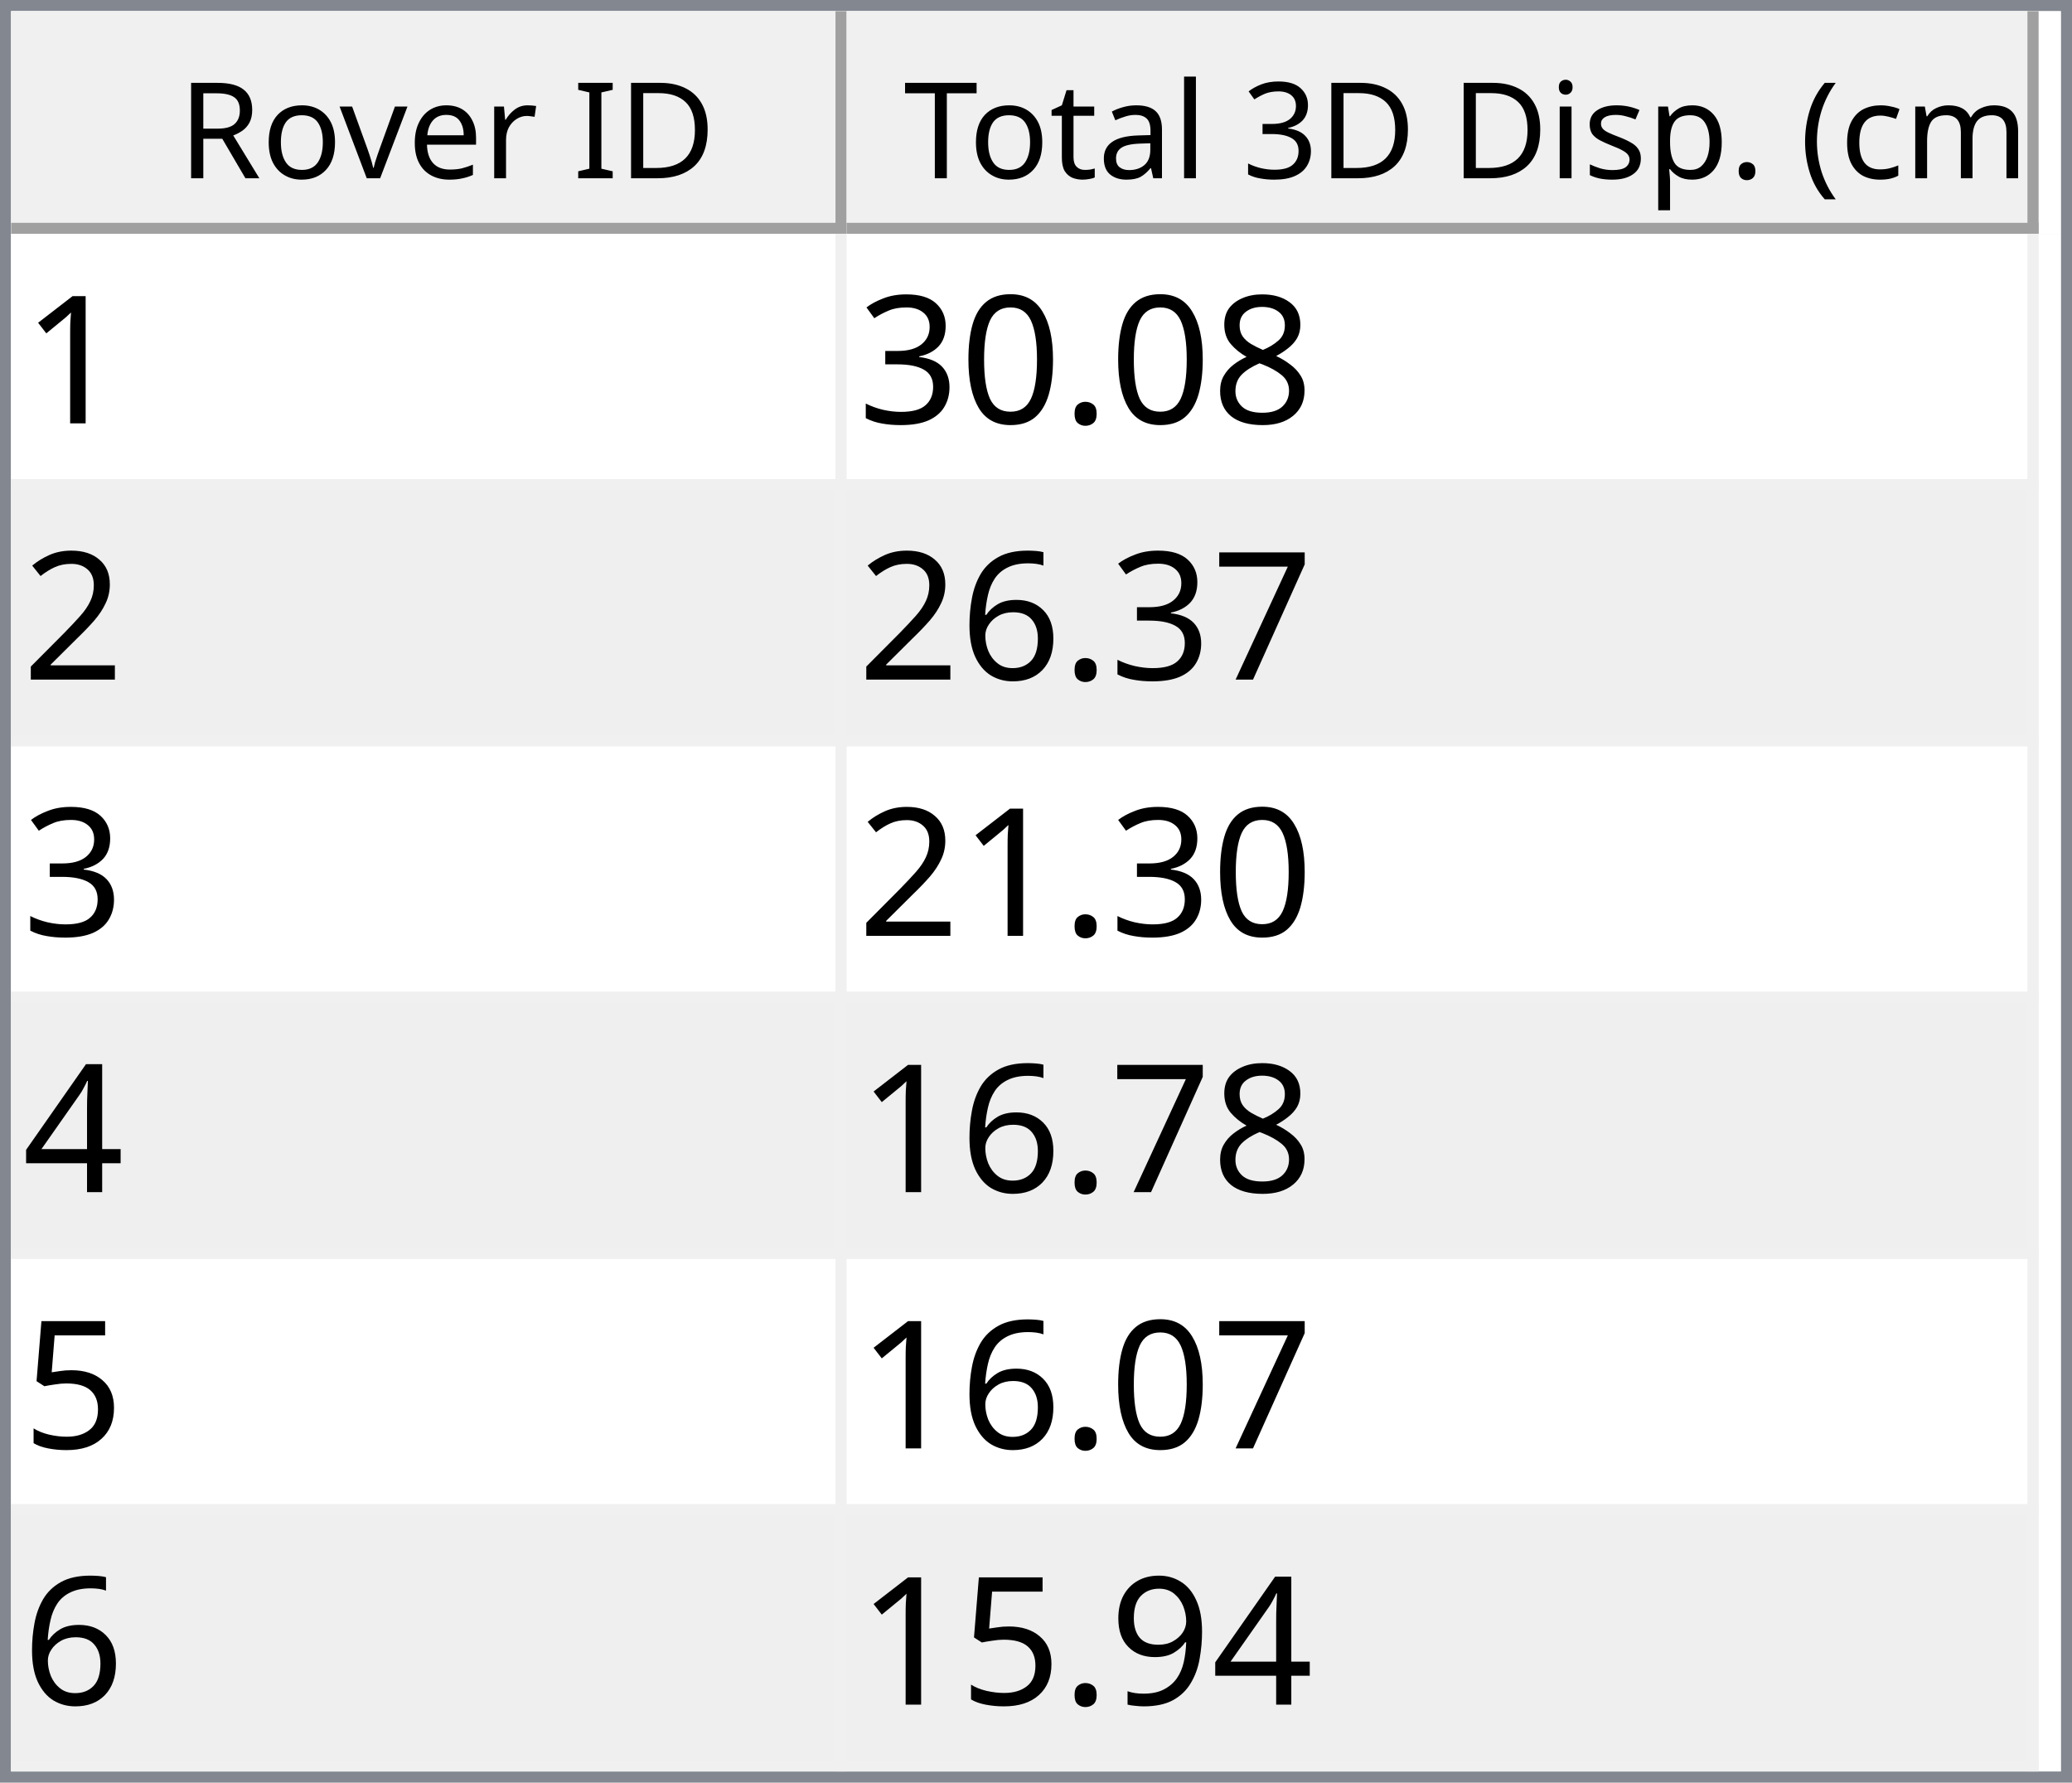
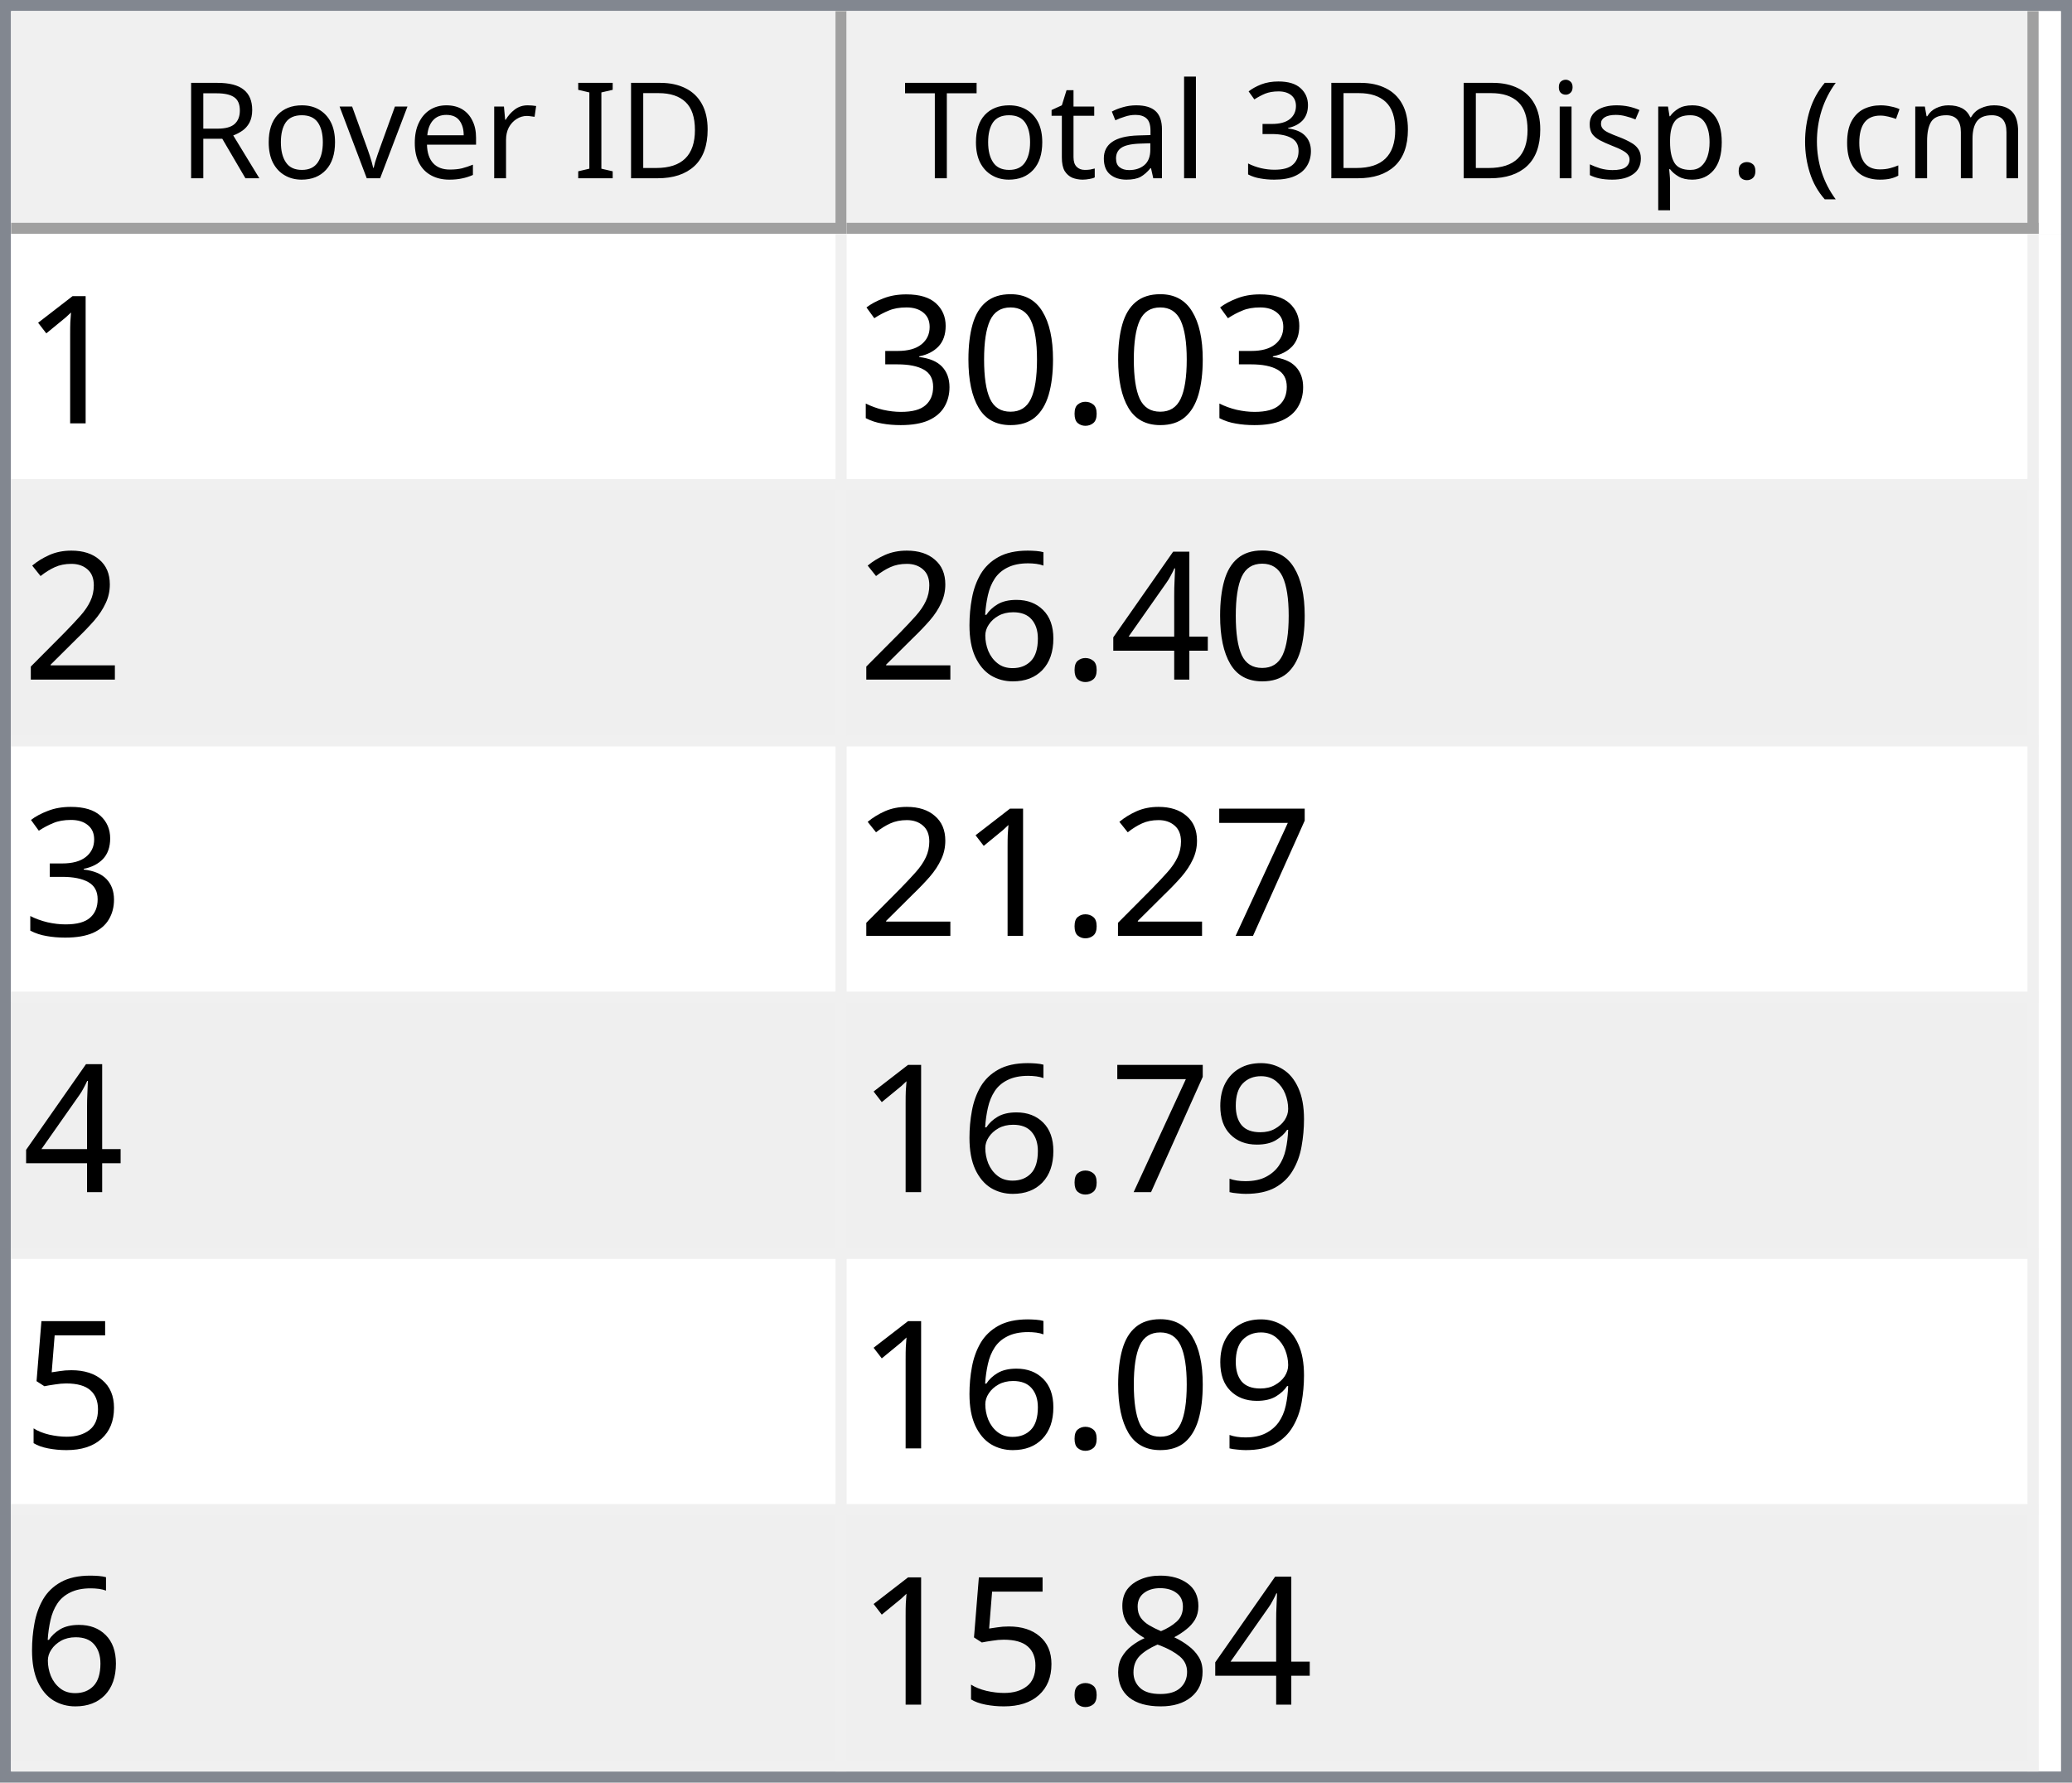
<svg xmlns="http://www.w3.org/2000/svg" style="fill-opacity:1; color-rendering:auto; color-interpolation:auto; text-rendering:auto; stroke:black; stroke-linecap:square; stroke-miterlimit:10; shape-rendering:auto; stroke-opacity:1; fill:black; stroke-dasharray:none; font-weight:normal; stroke-width:1; font-family:'Dialog'; font-style:normal; stroke-linejoin:miter; font-size:12px; stroke-dashoffset:0; image-rendering:auto;" width="186" height="160">
  <defs id="genericDefs" />
  <g>
    <defs id="defs1">
      <clipPath clipPathUnits="userSpaceOnUse" id="clipPath1">
        <path d="M0 0 L186 0 L186 160 L0 160 L0 0 Z" />
      </clipPath>
      <clipPath clipPathUnits="userSpaceOnUse" id="clipPath2">
        <path d="M0 0 L0 160 L186 160 L186 0 Z" />
      </clipPath>
      <clipPath clipPathUnits="userSpaceOnUse" id="clipPath3">
        <path d="M0 0 L0 20 L184 20 L184 0 Z" />
      </clipPath>
      <clipPath clipPathUnits="userSpaceOnUse" id="clipPath4">
        <path d="M0 0 L0 20 L75 20 L75 0 Z" />
      </clipPath>
      <clipPath clipPathUnits="userSpaceOnUse" id="clipPath5">
        <path d="M1 1 L1 19 L74 19 L74 1 Z" />
      </clipPath>
      <clipPath clipPathUnits="userSpaceOnUse" id="clipPath6">
        <path d="M0 0 L0 18 L73 18 L73 0 Z" />
      </clipPath>
      <clipPath clipPathUnits="userSpaceOnUse" id="clipPath7">
        <path d="M-0.5 -0.5 L-0.5 19.5 L74.5 19.5 L74.5 -0.5 Z" />
      </clipPath>
      <clipPath clipPathUnits="userSpaceOnUse" id="clipPath8">
        <path d="M0 0 L0 20 L107 20 L107 0 Z" />
      </clipPath>
      <clipPath clipPathUnits="userSpaceOnUse" id="clipPath9">
        <path d="M1 1 L1 19 L106 19 L106 1 Z" />
      </clipPath>
      <clipPath clipPathUnits="userSpaceOnUse" id="clipPath10">
        <path d="M0 0 L0 18 L105 18 L105 0 Z" />
      </clipPath>
      <clipPath clipPathUnits="userSpaceOnUse" id="clipPath11">
        <path d="M-0.5 -0.5 L-0.5 19.5 L106.5 19.5 L106.5 -0.5 Z" />
      </clipPath>
      <clipPath clipPathUnits="userSpaceOnUse" id="clipPath12">
        <path d="M0 0 L0 138 L184 138 L184 0 Z" />
      </clipPath>
      <clipPath clipPathUnits="userSpaceOnUse" id="clipPath13">
        <path d="M0 0 L0 138 L182 138 L182 0 Z" />
      </clipPath>
      <clipPath clipPathUnits="userSpaceOnUse" id="clipPath14">
        <path d="M-0.5 -0.5 L-0.5 137.5 L181.5 137.5 L181.5 -0.5 Z" />
      </clipPath>
      <clipPath clipPathUnits="userSpaceOnUse" id="clipPath15">
        <path d="M0 0 L0 22 L74 22 L74 0 Z" />
      </clipPath>
      <clipPath clipPathUnits="userSpaceOnUse" id="clipPath16">
        <path d="M0 0 L0 22 L106 22 L106 0 Z" />
      </clipPath>
      <font horiz-adv-x="64.551" id="font1">
        <font-face ascent="107.91" descent="25.098" units-per-em="100" style="font-style:normal; font-family:Segoe UI; font-weight:normal;" />
        <missing-glyph horiz-adv-x="64.551" d="M8.109 0 L8.109 68.266 L56.453 68.266 L56.453 0 L8.109 0 ZM15.328 7.234 L49.219 7.234 L49.219 61.031 L15.328 61.031 L15.328 7.234 Z" />
        <glyph unicode="D" horiz-adv-x="70.117" d="M9.188 0 L9.188 70.016 L28.516 70.016 Q65.531 70.016 65.531 35.891 Q65.531 19.672 55.25 9.836 Q44.969 0 27.734 0 L9.188 0 ZM17.391 62.594 L17.391 7.422 L27.828 7.422 Q41.609 7.422 49.273 14.797 Q56.938 22.172 56.938 35.688 Q56.938 62.594 28.328 62.594 L17.391 62.594 Z" />
        <glyph unicode="I" horiz-adv-x="26.611" d="M17.391 0 L9.188 0 L9.188 70.016 L17.391 70.016 L17.391 0 Z" />
        <glyph unicode=" " horiz-adv-x="27.393" d="" />
        <glyph unicode="r" horiz-adv-x="34.766" d="M34.188 41.891 Q32.078 43.5 28.125 43.5 Q23 43.5 19.555 38.672 Q16.109 33.844 16.109 25.484 L16.109 0 L8.109 0 L8.109 50 L16.109 50 L16.109 39.703 L16.312 39.703 Q18.016 44.969 21.531 47.922 Q25.047 50.875 29.391 50.875 Q32.516 50.875 34.188 50.203 L34.188 41.891 Z" />
        <glyph unicode="e" horiz-adv-x="52.295" d="M48.297 23 L12.984 23 Q13.188 14.656 17.484 10.109 Q21.781 5.562 29.297 5.562 Q37.75 5.562 44.828 11.141 L44.828 3.609 Q38.234 -1.172 27.391 -1.172 Q16.797 -1.172 10.742 5.641 Q4.688 12.453 4.688 24.812 Q4.688 36.469 11.305 43.82 Q17.922 51.172 27.734 51.172 Q37.547 51.172 42.922 44.828 Q48.297 38.484 48.297 27.203 L48.297 23 ZM40.094 29.781 Q40.047 36.719 36.75 40.578 Q33.453 44.438 27.594 44.438 Q21.922 44.438 17.969 40.383 Q14.016 36.328 13.094 29.781 L40.094 29.781 Z" />
        <glyph unicode="v" horiz-adv-x="47.9" d="M47.406 50 L27.484 0 L19.625 0 L0.688 50 L9.469 50 L22.172 13.672 Q23.578 9.672 23.922 6.688 L24.125 6.688 Q24.609 10.453 25.688 13.484 L38.969 50 L47.406 50 Z" />
        <glyph unicode="o" horiz-adv-x="58.594" d="M29 -1.172 Q17.922 -1.172 11.305 5.836 Q4.688 12.844 4.688 24.422 Q4.688 37.016 11.57 44.094 Q18.453 51.172 30.172 51.172 Q41.359 51.172 47.633 44.289 Q53.906 37.406 53.906 25.203 Q53.906 13.234 47.141 6.031 Q40.375 -1.172 29 -1.172 ZM29.594 44.438 Q21.875 44.438 17.383 39.188 Q12.891 33.938 12.891 24.703 Q12.891 15.828 17.43 10.695 Q21.969 5.562 29.594 5.562 Q37.359 5.562 41.531 10.594 Q45.703 15.625 45.703 24.906 Q45.703 34.281 41.531 39.359 Q37.359 44.438 29.594 44.438 Z" />
        <glyph unicode="R" horiz-adv-x="59.814" d="M59.375 0 L49.609 0 L37.891 19.625 Q36.281 22.359 34.766 24.289 Q33.25 26.219 31.664 27.438 Q30.078 28.656 28.25 29.219 Q26.422 29.781 24.125 29.781 L17.391 29.781 L17.391 0 L9.188 0 L9.188 70.016 L30.078 70.016 Q34.672 70.016 38.555 68.867 Q42.438 67.719 45.289 65.375 Q48.141 63.031 49.758 59.547 Q51.375 56.062 51.375 51.375 Q51.375 47.703 50.273 44.656 Q49.172 41.609 47.148 39.211 Q45.125 36.812 42.266 35.133 Q39.406 33.453 35.844 32.516 L35.844 32.328 Q37.594 31.547 38.891 30.547 Q40.188 29.547 41.359 28.18 Q42.531 26.812 43.68 25.078 Q44.828 23.344 46.234 21.047 L59.375 0 ZM17.391 62.594 L17.391 37.203 L28.516 37.203 Q31.594 37.203 34.203 38.133 Q36.812 39.062 38.719 40.797 Q40.625 42.531 41.703 45.047 Q42.781 47.562 42.781 50.688 Q42.781 56.297 39.141 59.445 Q35.5 62.594 28.609 62.594 L17.391 62.594 Z" />
        <glyph unicode=")" horiz-adv-x="30.176" d="M8.297 -15.922 L1.172 -15.922 Q16.406 2.344 16.406 26.812 Q16.406 51.469 1.078 70.016 L8.297 70.016 Q23.531 52.156 23.531 26.703 Q23.531 1.375 8.297 -15.922 Z" />
        <glyph unicode="m" horiz-adv-x="86.133" d="M79.109 0 L71.094 0 L71.094 28.719 Q71.094 37.016 68.531 40.727 Q65.969 44.438 59.906 44.438 Q54.781 44.438 51.195 39.75 Q47.609 35.062 47.609 28.516 L47.609 0 L39.594 0 L39.594 29.688 Q39.594 44.438 28.219 44.438 Q22.953 44.438 19.531 40.016 Q16.109 35.594 16.109 28.516 L16.109 0 L8.109 0 L8.109 50 L16.109 50 L16.109 42.094 L16.312 42.094 Q21.625 51.172 31.844 51.172 Q36.969 51.172 40.773 48.312 Q44.578 45.453 46 40.828 Q51.562 51.172 62.594 51.172 Q79.109 51.172 79.109 30.812 L79.109 0 Z" />
        <glyph unicode="c" horiz-adv-x="46.191" d="M42.188 2.297 Q36.422 -1.172 28.516 -1.172 Q17.828 -1.172 11.258 5.789 Q4.688 12.75 4.688 23.828 Q4.688 36.188 11.766 43.68 Q18.844 51.172 30.672 51.172 Q37.25 51.172 42.281 48.734 L42.281 40.531 Q36.719 44.438 30.375 44.438 Q22.703 44.438 17.797 38.945 Q12.891 33.453 12.891 24.516 Q12.891 15.719 17.508 10.641 Q22.125 5.562 29.891 5.562 Q36.422 5.562 42.188 9.906 L42.188 2.297 Z" />
        <glyph unicode="(" horiz-adv-x="30.176" d="M29.109 -15.922 L21.969 -15.922 Q6.844 1.375 6.844 26.703 Q6.844 52.156 21.969 70.016 L29.203 70.016 Q13.875 51.469 13.875 26.812 Q13.875 2.344 29.109 -15.922 Z" />
        <glyph unicode="." horiz-adv-x="21.68" d="M10.891 -1.078 Q8.641 -1.078 7.055 0.539 Q5.469 2.156 5.469 4.391 Q5.469 6.641 7.055 8.273 Q8.641 9.906 10.891 9.906 Q13.188 9.906 14.797 8.273 Q16.406 6.641 16.406 4.391 Q16.406 2.156 14.797 0.539 Q13.188 -1.078 10.891 -1.078 Z" />
        <glyph unicode="p" horiz-adv-x="58.789" d="M16.312 7.234 L16.109 7.234 L16.109 -23 L8.109 -23 L8.109 50 L16.109 50 L16.109 41.219 L16.312 41.219 Q22.219 51.172 33.594 51.172 Q43.266 51.172 48.688 44.461 Q54.109 37.75 54.109 26.469 Q54.109 13.922 48 6.375 Q41.891 -1.172 31.297 -1.172 Q21.578 -1.172 16.312 7.234 ZM16.109 27.391 L16.109 20.406 Q16.109 14.203 20.141 9.883 Q24.172 5.562 30.375 5.562 Q37.641 5.562 41.773 11.133 Q45.906 16.703 45.906 26.609 Q45.906 34.969 42.047 39.703 Q38.188 44.438 31.594 44.438 Q24.609 44.438 20.359 39.578 Q16.109 34.719 16.109 27.391 Z" />
        <glyph unicode="s" horiz-adv-x="42.432" d="M5.078 1.812 L5.078 10.406 Q11.625 5.562 19.484 5.562 Q30.031 5.562 30.031 12.594 Q30.031 14.594 29.125 15.992 Q28.219 17.391 26.68 18.461 Q25.141 19.531 23.07 20.383 Q21 21.234 18.609 22.172 Q15.281 23.484 12.766 24.828 Q10.25 26.172 8.57 27.859 Q6.891 29.547 6.031 31.695 Q5.172 33.844 5.172 36.719 Q5.172 40.234 6.789 42.945 Q8.406 45.656 11.086 47.484 Q13.766 49.312 17.211 50.242 Q20.656 51.172 24.312 51.172 Q30.812 51.172 35.938 48.922 L35.938 40.828 Q30.422 44.438 23.25 44.438 Q21 44.438 19.195 43.922 Q17.391 43.406 16.094 42.477 Q14.797 41.547 14.086 40.258 Q13.375 38.969 13.375 37.406 Q13.375 35.453 14.086 34.133 Q14.797 32.812 16.164 31.789 Q17.531 30.766 19.484 29.938 Q21.438 29.109 23.922 28.125 Q27.25 26.859 29.883 25.516 Q32.516 24.172 34.375 22.484 Q36.234 20.797 37.234 18.602 Q38.234 16.406 38.234 13.375 Q38.234 9.672 36.602 6.938 Q34.969 4.203 32.234 2.398 Q29.5 0.594 25.93 -0.289 Q22.359 -1.172 18.453 -1.172 Q10.75 -1.172 5.078 1.812 Z" />
        <glyph unicode="i" horiz-adv-x="24.219" d="M12.203 62.703 Q10.062 62.703 8.547 64.164 Q7.031 65.625 7.031 67.875 Q7.031 70.125 8.547 71.609 Q10.062 73.094 12.203 73.094 Q14.406 73.094 15.945 71.609 Q17.484 70.125 17.484 67.875 Q17.484 65.719 15.945 64.211 Q14.406 62.703 12.203 62.703 ZM16.109 0 L8.109 0 L8.109 50 L16.109 50 L16.109 0 Z" />
        <glyph unicode="3" horiz-adv-x="53.906" d="M46.531 19.828 Q46.531 15.094 44.75 11.211 Q42.969 7.328 39.719 4.57 Q36.469 1.812 31.93 0.297 Q27.391 -1.219 21.922 -1.219 Q11.922 -1.219 6 2.594 L6 11.188 Q13.094 5.609 22.219 5.609 Q25.875 5.609 28.828 6.539 Q31.781 7.469 33.906 9.227 Q36.031 10.984 37.18 13.477 Q38.328 15.969 38.328 19.094 Q38.328 32.812 18.797 32.812 L12.984 32.812 L12.984 39.594 L18.5 39.594 Q35.797 39.594 35.797 52.484 Q35.797 64.406 22.609 64.406 Q15.188 64.406 8.688 59.422 L8.688 67.188 Q15.375 71.188 24.609 71.188 Q29 71.188 32.57 69.969 Q36.141 68.75 38.68 66.555 Q41.219 64.359 42.609 61.281 Q44 58.203 44 54.5 Q44 40.672 30.031 36.719 L30.031 36.531 Q33.594 36.141 36.625 34.797 Q39.656 33.453 41.852 31.305 Q44.047 29.156 45.289 26.25 Q46.531 23.344 46.531 19.828 Z" />
        <glyph unicode="l" horiz-adv-x="24.219" d="M16.109 0 L8.109 0 L8.109 74.031 L16.109 74.031 L16.109 0 Z" />
        <glyph unicode="a" horiz-adv-x="50.879" d="M43.891 0 L35.891 0 L35.891 7.812 L35.688 7.812 Q30.469 -1.172 20.312 -1.172 Q12.844 -1.172 8.617 2.781 Q4.391 6.734 4.391 13.281 Q4.391 27.297 20.906 29.594 L35.891 31.688 Q35.891 44.438 25.594 44.438 Q16.547 44.438 9.281 38.281 L9.281 46.484 Q16.656 51.172 26.266 51.172 Q43.891 51.172 43.891 32.516 L43.891 0 ZM35.891 25.297 L23.828 23.641 Q18.266 22.859 15.43 20.875 Q12.594 18.891 12.594 13.875 Q12.594 10.203 15.211 7.883 Q17.828 5.562 22.172 5.562 Q28.125 5.562 32.008 9.742 Q35.891 13.922 35.891 20.312 L35.891 25.297 Z" />
        <glyph unicode="t" horiz-adv-x="33.887" d="M31.297 0.484 Q28.469 -1.078 23.828 -1.078 Q10.688 -1.078 10.688 13.578 L10.688 43.172 L2.094 43.172 L2.094 50 L10.688 50 L10.688 62.203 L18.703 64.797 L18.703 50 L31.297 50 L31.297 43.172 L18.703 43.172 L18.703 14.984 Q18.703 9.969 20.414 7.82 Q22.125 5.672 26.078 5.672 Q29.109 5.672 31.297 7.328 L31.297 0.484 Z" />
        <glyph unicode="T" horiz-adv-x="52.393" d="M50.594 62.594 L30.375 62.594 L30.375 0 L22.172 0 L22.172 62.594 L2 62.594 L2 70.016 L50.594 70.016 L50.594 62.594 Z" />
      </font>
      <font horiz-adv-x="75.0" id="font2">
        <font-face ascent="100.537" descent="21.973" units-per-em="100" style="font-style:normal; font-family:sans-serif; font-weight:normal;" />
        <missing-glyph horiz-adv-x="75.0" d="M12.5 0 L12.5 62.5 L62.5 62.5 L62.5 0 L12.5 0 ZM14.062 1.562 L60.938 1.562 L60.938 60.938 L14.062 60.938 L14.062 1.562 Z" />
        <glyph unicode="1" horiz-adv-x="55.615" d="M37.25 0 L28.469 0 L28.469 56 Q25.297 52.984 20.141 49.953 Q14.984 46.922 10.891 45.406 L10.891 53.906 Q18.266 57.375 23.781 62.305 Q29.297 67.234 31.594 71.875 L37.25 71.875 L37.25 0 Z" />
-         <glyph unicode="8" horiz-adv-x="55.615" d="M17.672 38.812 Q12.203 40.828 9.57 44.539 Q6.938 48.25 6.938 53.422 Q6.938 61.234 12.555 66.555 Q18.172 71.875 27.484 71.875 Q36.859 71.875 42.578 66.43 Q48.297 60.984 48.297 53.172 Q48.297 48.188 45.68 44.508 Q43.062 40.828 37.75 38.812 Q44.344 36.672 47.781 31.883 Q51.219 27.094 51.219 20.453 Q51.219 11.281 44.727 5.031 Q38.234 -1.219 27.641 -1.219 Q17.047 -1.219 10.547 5.055 Q4.047 11.328 4.047 20.703 Q4.047 27.688 7.594 32.398 Q11.141 37.109 17.672 38.812 ZM15.922 53.719 Q15.922 48.641 19.195 45.414 Q22.469 42.188 27.688 42.188 Q32.766 42.188 36.016 45.383 Q39.266 48.578 39.266 53.219 Q39.266 58.062 35.914 61.359 Q32.562 64.656 27.594 64.656 Q22.562 64.656 19.242 61.43 Q15.922 58.203 15.922 53.719 ZM13.094 20.656 Q13.094 16.891 14.875 13.375 Q16.656 9.859 20.172 7.93 Q23.688 6 27.734 6 Q34.031 6 38.133 10.055 Q42.234 14.109 42.234 20.359 Q42.234 26.703 38.016 30.859 Q33.797 35.016 27.438 35.016 Q21.234 35.016 17.164 30.914 Q13.094 26.812 13.094 20.656 Z" />
        <glyph unicode="." horiz-adv-x="27.783" d="M9.078 0 L9.078 10.016 L19.094 10.016 L19.094 0 L9.078 0 Z" />
        <glyph unicode="0" horiz-adv-x="55.615" d="M4.156 35.297 Q4.156 48 6.766 55.742 Q9.375 63.484 14.523 67.68 Q19.672 71.875 27.484 71.875 Q33.25 71.875 37.594 69.555 Q41.938 67.234 44.773 62.867 Q47.609 58.5 49.219 52.227 Q50.828 45.953 50.828 35.297 Q50.828 22.703 48.242 14.969 Q45.656 7.234 40.508 3.008 Q35.359 -1.219 27.484 -1.219 Q17.141 -1.219 11.234 6.203 Q4.156 15.141 4.156 35.297 ZM13.188 35.297 Q13.188 17.672 17.312 11.836 Q21.438 6 27.484 6 Q33.547 6 37.672 11.859 Q41.797 17.719 41.797 35.297 Q41.797 52.984 37.672 58.789 Q33.547 64.594 27.391 64.594 Q21.344 64.594 17.719 59.469 Q13.188 52.938 13.188 35.297 Z" />
        <glyph unicode="3" horiz-adv-x="55.615" d="M4.203 18.891 L12.984 20.062 Q14.5 12.594 18.141 9.297 Q21.781 6 27 6 Q33.203 6 37.477 10.297 Q41.75 14.594 41.75 20.953 Q41.75 27 37.797 30.93 Q33.844 34.859 27.734 34.859 Q25.25 34.859 21.531 33.891 L22.516 41.609 Q23.391 41.5 23.922 41.5 Q29.547 41.5 34.039 44.43 Q38.531 47.359 38.531 53.469 Q38.531 58.297 35.258 61.477 Q31.984 64.656 26.812 64.656 Q21.688 64.656 18.266 61.43 Q14.844 58.203 13.875 51.766 L5.078 53.328 Q6.688 62.156 12.398 67.016 Q18.109 71.875 26.609 71.875 Q32.469 71.875 37.398 69.359 Q42.328 66.844 44.945 62.5 Q47.562 58.156 47.562 53.266 Q47.562 48.641 45.07 44.828 Q42.578 41.016 37.703 38.766 Q44.047 37.312 47.562 32.695 Q51.078 28.078 51.078 21.141 Q51.078 11.766 44.242 5.25 Q37.406 -1.266 26.953 -1.266 Q17.531 -1.266 11.305 4.352 Q5.078 9.969 4.203 18.891 Z" />
        <glyph unicode="2" horiz-adv-x="55.615" d="M50.344 8.453 L50.344 0 L3.031 0 Q2.938 3.172 4.047 6.109 Q5.859 10.938 9.836 15.625 Q13.812 20.312 21.344 26.469 Q33.016 36.031 37.117 41.625 Q41.219 47.219 41.219 52.203 Q41.219 57.422 37.477 61.008 Q33.734 64.594 27.734 64.594 Q21.391 64.594 17.578 60.789 Q13.766 56.984 13.719 50.25 L4.688 51.172 Q5.609 61.281 11.664 66.578 Q17.719 71.875 27.938 71.875 Q38.234 71.875 44.242 66.164 Q50.25 60.453 50.25 52 Q50.25 47.703 48.492 43.555 Q46.734 39.406 42.656 34.812 Q38.578 30.219 29.109 22.219 Q21.188 15.578 18.945 13.211 Q16.703 10.844 15.234 8.453 L50.344 8.453 Z" />
+         <glyph unicode="4" horiz-adv-x="55.615" d="M32.328 0 L32.328 17.141 L1.266 17.141 L1.266 25.203 L33.938 71.578 L41.109 71.578 L41.109 25.203 L50.781 25.203 L50.781 17.141 L41.109 17.141 L41.109 0 L32.328 0 ZM32.328 25.203 L32.328 57.469 L9.906 25.203 L32.328 25.203 Z" />
+         <glyph unicode="6" horiz-adv-x="55.615" d="M49.75 54.047 L41.016 53.375 Q39.844 58.547 37.703 60.891 Q34.125 64.656 28.906 64.656 Q24.703 64.656 21.531 62.312 Q17.391 59.281 14.992 53.469 Q12.594 47.656 12.5 36.922 Q15.672 41.75 20.266 44.094 Q24.859 46.438 29.891 46.438 Q38.672 46.438 44.852 39.969 Q51.031 33.5 51.031 23.25 Q51.031 16.5 48.125 10.719 Q45.219 4.938 40.141 1.859 Q35.062 -1.219 28.609 -1.219 Q17.625 -1.219 10.695 6.859 Q3.766 14.938 3.766 33.5 Q3.766 54.25 11.422 63.672 Q18.109 71.875 29.438 71.875 Q37.891 71.875 43.289 67.141 Q48.688 62.406 49.75 54.047 ZM13.875 23.188 Q13.875 18.656 15.797 14.508 Q17.719 10.359 21.188 8.18 Q24.656 6 28.469 6 Q34.031 6 38.039 10.492 Q42.047 14.984 42.047 22.703 Q42.047 30.125 38.086 34.398 Q34.125 38.672 28.125 38.672 Q22.172 38.672 18.023 34.398 Q13.875 30.125 13.875 23.188 Z" />
        <glyph unicode="7" horiz-adv-x="55.615" d="M4.734 62.203 L4.734 70.656 L51.078 70.656 L51.078 63.812 Q44.234 56.547 37.523 44.484 Q30.812 32.422 27.156 19.672 Q24.516 10.688 23.781 0 L14.75 0 Q14.891 8.453 18.062 20.414 Q21.234 32.375 27.172 43.484 Q33.109 54.594 39.797 62.203 L4.734 62.203 Z" />
-         <glyph unicode="6" horiz-adv-x="55.615" d="M49.75 54.047 L41.016 53.375 Q39.844 58.547 37.703 60.891 Q34.125 64.656 28.906 64.656 Q24.703 64.656 21.531 62.312 Q17.391 59.281 14.992 53.469 Q12.594 47.656 12.5 36.922 Q15.672 41.75 20.266 44.094 Q24.859 46.438 29.891 46.438 Q38.672 46.438 44.852 39.969 Q51.031 33.5 51.031 23.25 Q51.031 16.5 48.125 10.719 Q45.219 4.938 40.141 1.859 Q35.062 -1.219 28.609 -1.219 Q17.625 -1.219 10.695 6.859 Q3.766 14.938 3.766 33.5 Q3.766 54.25 11.422 63.672 Q18.109 71.875 29.438 71.875 Q37.891 71.875 43.289 67.141 Q48.688 62.406 49.75 54.047 ZM13.875 23.188 Q13.875 18.656 15.797 14.508 Q17.719 10.359 21.188 8.18 Q24.656 6 28.469 6 Q34.031 6 38.039 10.492 Q42.047 14.984 42.047 22.703 Q42.047 30.125 38.086 34.398 Q34.125 38.672 28.125 38.672 Q22.172 38.672 18.023 34.398 Q13.875 30.125 13.875 23.188 Z" />
-         <glyph unicode="4" horiz-adv-x="55.615" d="M32.328 0 L32.328 17.141 L1.266 17.141 L1.266 25.203 L33.938 71.578 L41.109 71.578 L41.109 25.203 L50.781 25.203 L50.781 17.141 L41.109 17.141 L41.109 0 L32.328 0 ZM32.328 25.203 L32.328 57.469 L9.906 25.203 L32.328 25.203 Z" />
+         <glyph unicode="9" horiz-adv-x="55.615" d="M5.469 16.547 L13.922 17.328 Q14.984 11.375 18.016 8.688 Q21.047 6 25.781 6 Q29.828 6 32.883 7.859 Q35.938 9.719 37.891 12.82 Q39.844 15.922 41.164 21.195 Q42.484 26.469 42.484 31.938 Q42.484 32.516 42.438 33.688 Q39.797 29.5 35.234 26.883 Q30.672 24.266 25.344 24.266 Q16.453 24.266 10.305 30.711 Q4.156 37.156 4.156 47.703 Q4.156 58.594 10.578 65.234 Q17 71.875 26.656 71.875 Q33.641 71.875 39.43 68.117 Q45.219 64.359 48.219 57.398 Q51.219 50.438 51.219 37.25 Q51.219 23.531 48.242 15.406 Q45.266 7.281 39.383 3.031 Q33.5 -1.219 25.594 -1.219 Q17.188 -1.219 11.867 3.445 Q6.547 8.109 5.469 16.547 ZM41.453 48.141 Q41.453 55.719 37.43 60.156 Q33.406 64.594 27.734 64.594 Q21.875 64.594 17.531 59.812 Q13.188 55.031 13.188 47.406 Q13.188 40.578 17.312 36.305 Q21.438 32.031 27.484 32.031 Q33.594 32.031 37.523 36.305 Q41.453 40.578 41.453 48.141 Z" />
        <glyph unicode="5" horiz-adv-x="55.615" d="M4.156 18.75 L13.375 19.531 Q14.406 12.797 18.141 9.398 Q21.875 6 27.156 6 Q33.5 6 37.891 10.789 Q42.281 15.578 42.281 23.484 Q42.281 31 38.062 35.352 Q33.844 39.703 27 39.703 Q22.75 39.703 19.336 37.773 Q15.922 35.844 13.969 32.766 L5.719 33.844 L12.641 70.609 L48.25 70.609 L48.25 62.203 L19.672 62.203 L15.828 42.969 Q22.266 47.469 29.344 47.469 Q38.719 47.469 45.164 40.969 Q51.609 34.469 51.609 24.266 Q51.609 14.547 45.953 7.469 Q39.062 -1.219 27.156 -1.219 Q17.391 -1.219 11.211 4.25 Q5.031 9.719 4.156 18.75 Z" />
-         <glyph unicode="9" horiz-adv-x="55.615" d="M5.469 16.547 L13.922 17.328 Q14.984 11.375 18.016 8.688 Q21.047 6 25.781 6 Q29.828 6 32.883 7.859 Q35.938 9.719 37.891 12.82 Q39.844 15.922 41.164 21.195 Q42.484 26.469 42.484 31.938 Q42.484 32.516 42.438 33.688 Q39.797 29.5 35.234 26.883 Q30.672 24.266 25.344 24.266 Q16.453 24.266 10.305 30.711 Q4.156 37.156 4.156 47.703 Q4.156 58.594 10.578 65.234 Q17 71.875 26.656 71.875 Q33.641 71.875 39.43 68.117 Q45.219 64.359 48.219 57.398 Q51.219 50.438 51.219 37.25 Q51.219 23.531 48.242 15.406 Q45.266 7.281 39.383 3.031 Q33.5 -1.219 25.594 -1.219 Q17.188 -1.219 11.867 3.445 Q6.547 8.109 5.469 16.547 ZM41.453 48.141 Q41.453 55.719 37.43 60.156 Q33.406 64.594 27.734 64.594 Q21.875 64.594 17.531 59.812 Q13.188 55.031 13.188 47.406 Q13.188 40.578 17.312 36.305 Q21.438 32.031 27.484 32.031 Q33.594 32.031 37.523 36.305 Q41.453 40.578 41.453 48.141 Z" />
+         <glyph unicode="8" horiz-adv-x="55.615" d="M17.672 38.812 Q12.203 40.828 9.57 44.539 Q6.938 48.25 6.938 53.422 Q6.938 61.234 12.555 66.555 Q18.172 71.875 27.484 71.875 Q36.859 71.875 42.578 66.43 Q48.297 60.984 48.297 53.172 Q48.297 48.188 45.68 44.508 Q43.062 40.828 37.75 38.812 Q44.344 36.672 47.781 31.883 Q51.219 27.094 51.219 20.453 Q51.219 11.281 44.727 5.031 Q38.234 -1.219 27.641 -1.219 Q17.047 -1.219 10.547 5.055 Q4.047 11.328 4.047 20.703 Q4.047 27.688 7.594 32.398 Q11.141 37.109 17.672 38.812 ZM15.922 53.719 Q15.922 48.641 19.195 45.414 Q22.469 42.188 27.688 42.188 Q32.766 42.188 36.016 45.383 Q39.266 48.578 39.266 53.219 Q39.266 58.062 35.914 61.359 Q32.562 64.656 27.594 64.656 Q22.562 64.656 19.242 61.43 Q15.922 58.203 15.922 53.719 ZM13.094 20.656 Q13.094 16.891 14.875 13.375 Q16.656 9.859 20.172 7.93 Q23.688 6 27.734 6 Q34.031 6 38.133 10.055 Q42.234 14.109 42.234 20.359 Q42.234 26.703 38.016 30.859 Q33.797 35.016 27.438 35.016 Q21.234 35.016 17.164 30.914 Q13.094 26.812 13.094 20.656 Z" />
      </font>
    </defs>
    <g style="fill:white; stroke:white;">
      <rect x="0" y="0" width="186" style="clip-path:url(#clipPath1); stroke:none;" height="160" />
    </g>
    <g style="fill:white; text-rendering:optimizeSpeed; color-rendering:optimizeSpeed; image-rendering:optimizeSpeed; shape-rendering:crispEdges; stroke:white; color-interpolation:sRGB;">
      <rect x="0" width="186" height="160" y="0" style="stroke:none;" />
      <path style="stroke:none;" d="M0 160 L186 160 L186 0 L0 0 Z" />
    </g>
    <g style="fill:rgb(240,240,240); font-family:'Segoe UI'; stroke:rgb(240,240,240);">
      <rect x="0" y="0" width="186" style="clip-path:url(#clipPath2); stroke:none;" height="160" />
    </g>
    <g style="fill:rgb(130,135,144); font-family:'Segoe UI'; stroke:rgb(130,135,144);">
      <path d="M0 0 L186 0 L186 160 L0 160 L0 0 ZM1 1 L185 1 L185 159 L1 159 L1 1 Z" style="fill-rule:evenodd; clip-path:url(#clipPath2); stroke:none;" />
    </g>
    <g style="fill:white; font-family:'Segoe UI'; stroke:white;" transform="translate(1,1)">
      <rect x="0" y="0" width="184" style="clip-path:url(#clipPath3); stroke:none;" height="20" />
    </g>
    <g style="fill:rgb(240,240,240); font-family:'Segoe UI'; stroke:rgb(240,240,240);" transform="translate(1,1)">
      <rect x="0" y="0" width="75" style="clip-path:url(#clipPath4); stroke:none;" height="20" />
    </g>
    <g style="font-family:'Segoe UI';" transform="translate(2,2)">
      <text x="14" xml:space="preserve" y="14" style="clip-path:url(#clipPath6); stroke:none;">Rover ID</text>
    </g>
    <g style="fill:rgb(160,160,160); font-family:'Segoe UI'; stroke:rgb(160,160,160); stroke-linejoin:bevel;" transform="translate(1.5,1.5)">
      <line x1="74" x2="74" y1="0" style="fill:none; clip-path:url(#clipPath7);" y2="19" />
    </g>
    <g style="fill:rgb(160,160,160); font-family:'Segoe UI'; stroke:rgb(160,160,160); stroke-linejoin:bevel;" transform="matrix(1,0,0,1,1,1) translate(0.5,0.5)">
      <line x1="0" x2="74" y1="19" style="fill:none; clip-path:url(#clipPath7);" y2="19" />
    </g>
    <g style="fill:rgb(240,240,240); font-family:'Segoe UI'; stroke:rgb(240,240,240);" transform="translate(76,1)">
      <rect x="0" y="0" width="107" style="clip-path:url(#clipPath8); stroke:none;" height="20" />
    </g>
    <g style="font-family:'Segoe UI';" transform="translate(77,2)">
      <text x="1" xml:space="preserve" y="14" style="clip-path:url(#clipPath10); stroke:none;"> Total 3D Disp. (cm)</text>
    </g>
    <g style="fill:rgb(160,160,160); font-family:'Segoe UI'; stroke:rgb(160,160,160); stroke-linejoin:bevel;" transform="translate(76.5,1.5)">
      <line x1="106" x2="106" y1="0" style="fill:none; clip-path:url(#clipPath11);" y2="19" />
    </g>
    <g style="fill:rgb(160,160,160); font-family:'Segoe UI'; stroke:rgb(160,160,160); stroke-linejoin:bevel;" transform="matrix(1,0,0,1,76,1) translate(0.5,0.5)">
      <line x1="0" x2="106" y1="19" style="fill:none; clip-path:url(#clipPath11);" y2="19" />
    </g>
    <g style="fill:white; font-family:'Segoe UI'; stroke:white;" transform="translate(1,21)">
      <rect x="0" y="0" width="184" style="clip-path:url(#clipPath12); stroke:none;" height="138" />
    </g>
    <g style="fill:rgb(240,240,240); font-size:16px; font-family:sans-serif; stroke:rgb(240,240,240);" transform="translate(1,21)">
      <rect x="0" y="0" width="182" style="clip-path:url(#clipPath13); stroke:none;" height="138" />
      <line transform="translate(0.5,0.5)" x1="0" x2="181" y1="22" style="clip-path:url(#clipPath14); fill:none; stroke-linejoin:bevel;" y2="22" />
    </g>
    <g transform="matrix(1,0,0,1,1,21) translate(0.5,0.5)" style="fill:rgb(240,240,240); font-size:16px; font-family:sans-serif; stroke:rgb(240,240,240); stroke-linejoin:bevel;">
      <line x1="0" x2="181" y1="45" style="fill:none; clip-path:url(#clipPath14);" y2="45" />
    </g>
    <g transform="matrix(1,0,0,1,1,21) translate(0.5,0.5)" style="fill:rgb(240,240,240); font-size:16px; font-family:sans-serif; stroke:rgb(240,240,240); stroke-linejoin:bevel;">
      <line x1="0" x2="181" y1="68" style="fill:none; clip-path:url(#clipPath14);" y2="68" />
    </g>
    <g transform="matrix(1,0,0,1,1,21) translate(0.5,0.5)" style="fill:rgb(240,240,240); font-size:16px; font-family:sans-serif; stroke:rgb(240,240,240); stroke-linejoin:bevel;">
      <line x1="0" x2="181" y1="91" style="fill:none; clip-path:url(#clipPath14);" y2="91" />
    </g>
    <g transform="matrix(1,0,0,1,1,21) translate(0.5,0.5)" style="fill:rgb(240,240,240); font-size:16px; font-family:sans-serif; stroke:rgb(240,240,240); stroke-linejoin:bevel;">
      <line x1="0" x2="181" y1="114" style="fill:none; clip-path:url(#clipPath14);" y2="114" />
    </g>
    <g transform="matrix(1,0,0,1,1,21) translate(0.5,0.5)" style="fill:rgb(240,240,240); font-size:16px; font-family:sans-serif; stroke:rgb(240,240,240); stroke-linejoin:bevel;">
      <line x1="0" x2="181" y1="137" style="fill:none; clip-path:url(#clipPath14);" y2="137" />
    </g>
    <g transform="matrix(1,0,0,1,1,21) translate(0.5,0.5)" style="fill:rgb(240,240,240); font-size:16px; font-family:sans-serif; stroke:rgb(240,240,240); stroke-linejoin:bevel;">
      <line x1="74" x2="74" y1="0" style="fill:none; clip-path:url(#clipPath14);" y2="137" />
    </g>
    <g transform="matrix(1,0,0,1,1,21) translate(0.5,0.5)" style="fill:rgb(240,240,240); font-size:16px; font-family:sans-serif; stroke:rgb(240,240,240); stroke-linejoin:bevel;">
      <line x1="181" x2="181" y1="0" style="fill:none; clip-path:url(#clipPath14);" y2="137" />
    </g>
    <g style="fill:white; font-size:16px; font-family:sans-serif; stroke:white;" transform="matrix(1,0,0,1,1,21)">
      <rect x="0" y="0" width="74" style="clip-path:url(#clipPath15); stroke:none;" height="22" />
      <text x="1" y="17" style="fill:black; clip-path:url(#clipPath15); stroke:none;" xml:space="preserve">1</text>
    </g>
    <g style="fill:white; font-size:16px; font-family:sans-serif; stroke:white;" transform="matrix(1,0,0,1,1,21) translate(75,0)">
      <rect x="0" y="0" width="106" style="clip-path:url(#clipPath16); stroke:none;" height="22" />
-       <text x="1" y="17" style="fill:black; clip-path:url(#clipPath16); stroke:none;" xml:space="preserve">30.08</text>
+       <text x="1" y="17" style="fill:black; clip-path:url(#clipPath16); stroke:none;" xml:space="preserve">30.03</text>
    </g>
    <g style="fill:rgb(239,239,239); font-size:16px; font-family:sans-serif; stroke:rgb(239,239,239);" transform="matrix(1,0,0,1,1,21) translate(0,23)">
      <rect x="0" y="0" width="74" style="clip-path:url(#clipPath15); stroke:none;" height="22" />
      <text x="1" y="17" style="fill:black; clip-path:url(#clipPath15); stroke:none;" xml:space="preserve">2</text>
    </g>
    <g style="fill:rgb(239,239,239); font-size:16px; font-family:sans-serif; stroke:rgb(239,239,239);" transform="matrix(1,0,0,1,1,21) translate(75,23)">
      <rect x="0" y="0" width="106" style="clip-path:url(#clipPath16); stroke:none;" height="22" />
-       <text x="1" y="17" style="fill:black; clip-path:url(#clipPath16); stroke:none;" xml:space="preserve">26.37</text>
+       <text x="1" y="17" style="fill:black; clip-path:url(#clipPath16); stroke:none;" xml:space="preserve">26.40</text>
    </g>
    <g style="fill:white; font-size:16px; font-family:sans-serif; stroke:white;" transform="matrix(1,0,0,1,1,21) translate(0,46)">
      <rect x="0" y="0" width="74" style="clip-path:url(#clipPath15); stroke:none;" height="22" />
      <text x="1" y="17" style="fill:black; clip-path:url(#clipPath15); stroke:none;" xml:space="preserve">3</text>
    </g>
    <g style="fill:white; font-size:16px; font-family:sans-serif; stroke:white;" transform="matrix(1,0,0,1,1,21) translate(75,46)">
      <rect x="0" y="0" width="106" style="clip-path:url(#clipPath16); stroke:none;" height="22" />
-       <text x="1" y="17" style="fill:black; clip-path:url(#clipPath16); stroke:none;" xml:space="preserve">21.30</text>
+       <text x="1" y="17" style="fill:black; clip-path:url(#clipPath16); stroke:none;" xml:space="preserve">21.27</text>
    </g>
    <g style="fill:rgb(239,239,239); font-size:16px; font-family:sans-serif; stroke:rgb(239,239,239);" transform="matrix(1,0,0,1,1,21) translate(0,69)">
      <rect x="0" y="0" width="74" style="clip-path:url(#clipPath15); stroke:none;" height="22" />
      <text x="1" y="17" style="fill:black; clip-path:url(#clipPath15); stroke:none;" xml:space="preserve">4</text>
    </g>
    <g style="fill:rgb(239,239,239); font-size:16px; font-family:sans-serif; stroke:rgb(239,239,239);" transform="matrix(1,0,0,1,1,21) translate(75,69)">
      <rect x="0" y="0" width="106" style="clip-path:url(#clipPath16); stroke:none;" height="22" />
-       <text x="1" y="17" style="fill:black; clip-path:url(#clipPath16); stroke:none;" xml:space="preserve">16.78</text>
+       <text x="1" y="17" style="fill:black; clip-path:url(#clipPath16); stroke:none;" xml:space="preserve">16.79</text>
    </g>
    <g style="fill:white; font-size:16px; font-family:sans-serif; stroke:white;" transform="matrix(1,0,0,1,1,21) translate(0,92)">
      <rect x="0" y="0" width="74" style="clip-path:url(#clipPath15); stroke:none;" height="22" />
      <text x="1" y="17" style="fill:black; clip-path:url(#clipPath15); stroke:none;" xml:space="preserve">5</text>
    </g>
    <g style="fill:white; font-size:16px; font-family:sans-serif; stroke:white;" transform="matrix(1,0,0,1,1,21) translate(75,92)">
      <rect x="0" y="0" width="106" style="clip-path:url(#clipPath16); stroke:none;" height="22" />
-       <text x="1" y="17" style="fill:black; clip-path:url(#clipPath16); stroke:none;" xml:space="preserve">16.07</text>
+       <text x="1" y="17" style="fill:black; clip-path:url(#clipPath16); stroke:none;" xml:space="preserve">16.09</text>
    </g>
    <g style="fill:rgb(239,239,239); font-size:16px; font-family:sans-serif; stroke:rgb(239,239,239);" transform="matrix(1,0,0,1,1,21) translate(0,115)">
      <rect x="0" y="0" width="74" style="clip-path:url(#clipPath15); stroke:none;" height="22" />
      <text x="1" y="17" style="fill:black; clip-path:url(#clipPath15); stroke:none;" xml:space="preserve">6</text>
    </g>
    <g style="fill:rgb(239,239,239); font-size:16px; font-family:sans-serif; stroke:rgb(239,239,239);" transform="matrix(1,0,0,1,1,21) translate(75,115)">
      <rect x="0" y="0" width="106" style="clip-path:url(#clipPath16); stroke:none;" height="22" />
-       <text x="1" y="17" style="fill:black; clip-path:url(#clipPath16); stroke:none;" xml:space="preserve">15.94</text>
+       <text x="1" y="17" style="fill:black; clip-path:url(#clipPath16); stroke:none;" xml:space="preserve">15.84</text>
    </g>
  </g>
</svg>
